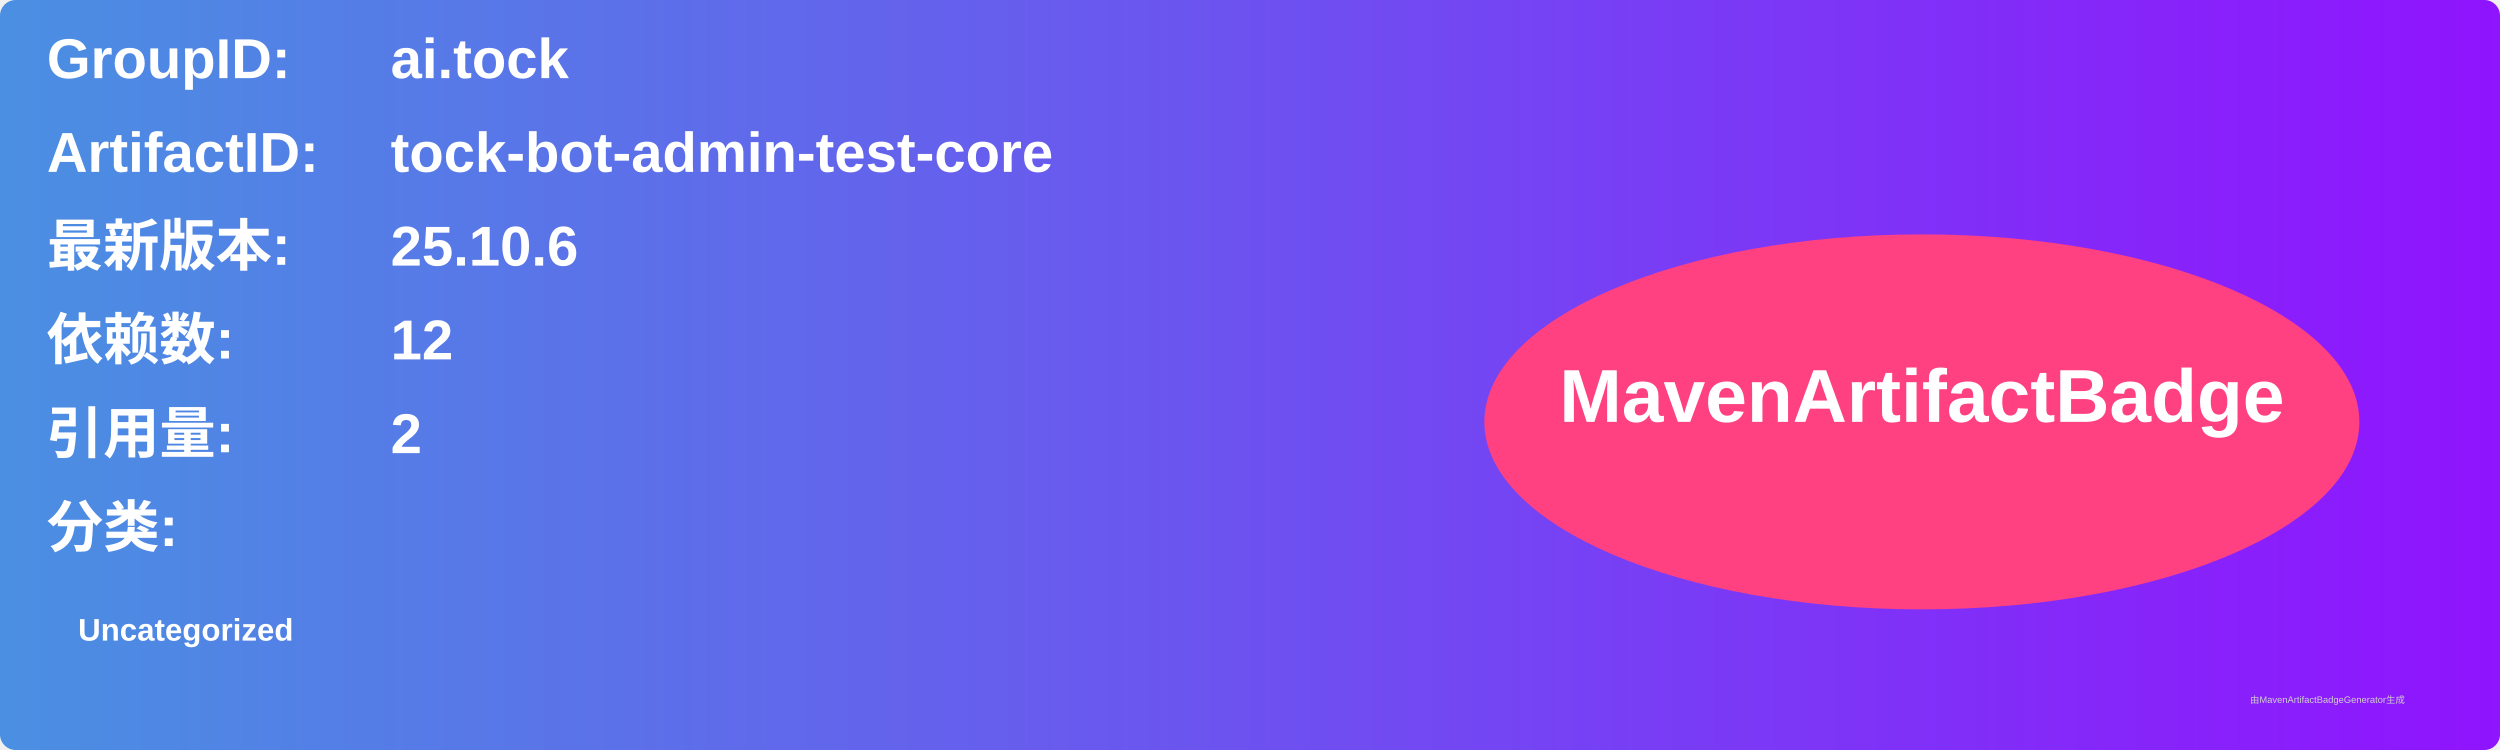
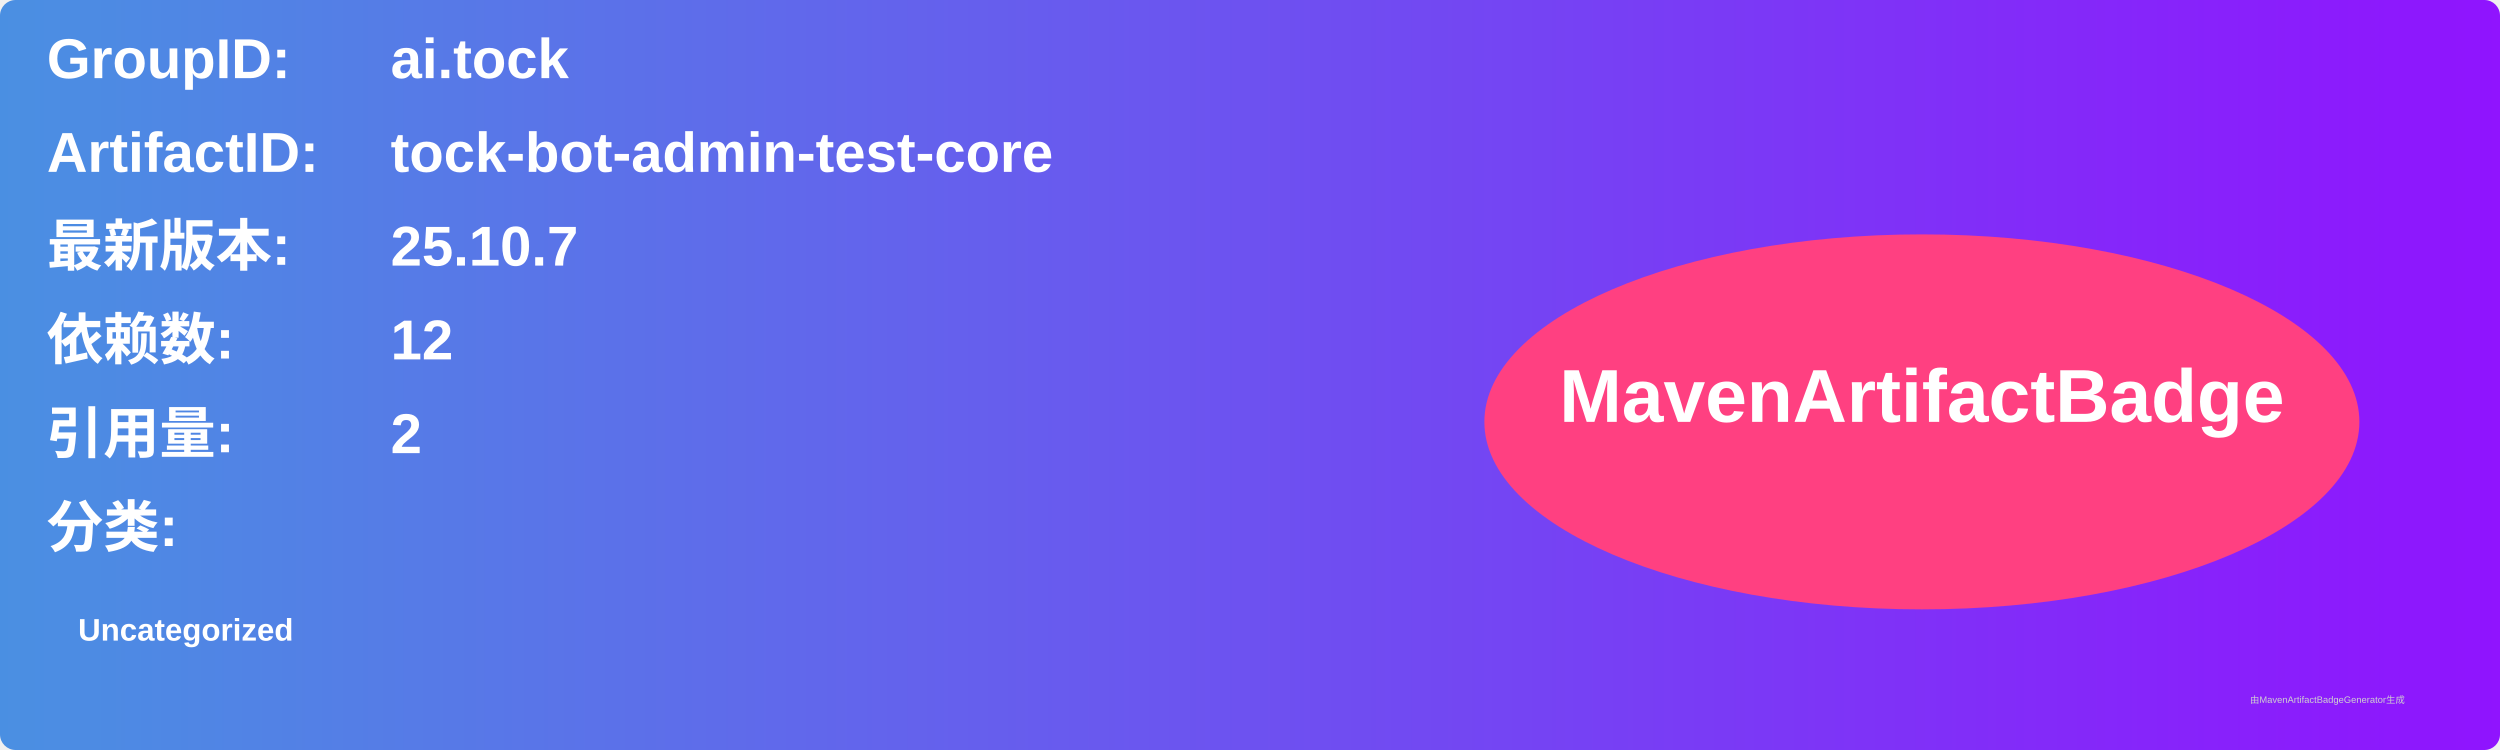
<svg xmlns="http://www.w3.org/2000/svg" width="800" height="240" viewBox="0 0 800 240">
  <linearGradient id="grad" x1="0%" y1="0%" x2="100%" y2="0%">
    <stop offset="0%" stop-color="#4a90e2" />
    <stop offset="100%" stop-color="#9013fe" />
  </linearGradient>
  <rect width="100%" height="100%" rx="5" ry="5" fill="url(#grad)" />
  <g transform="translate(15, 15)">
    <text x="0" y="10" font-family="Arial" font-size="18" fill="white" font-weight="bold" width="260">GroupID:</text>
    <text x="110" y="10" font-family="Arial" font-size="18" fill="white" font-weight="bold" width="460">ai.tock</text>
    <text x="0" y="40" font-family="Arial" font-size="18" fill="white" font-weight="bold" width="260">ArtifactID:</text>
    <text x="110" y="40" font-family="Arial" font-size="18" fill="white" font-weight="bold" width="460">tock-bot-admin-test-core</text>
    <text x="0" y="70" font-family="Arial" font-size="18" fill="white" font-weight="bold">最新版本:</text>
    <text x="110" y="70" font-family="Arial" font-size="18" fill="white" font-weight="bold">
-       <tspan font-weight="bold">25.10.6</tspan>
+       <tspan font-weight="bold">25.10.7</tspan>
    </text>
    <text x="0" y="100" font-family="Arial" font-size="18" fill="white" font-weight="bold">依赖数: </text>
    <text x="110" y="100" font-family="Arial" font-size="18" fill="white">
      <tspan font-weight="bold">12</tspan>
    </text>
    <text x="0" y="130" font-family="Arial" font-size="18" fill="white" font-weight="bold">引用量: </text>
    <text x="110" y="130" font-family="Arial" font-size="18" fill="white">
      <tspan font-weight="bold">2</tspan>
    </text>
    <text x="0" y="160" font-family="Arial" font-size="18" fill="white" font-weight="bold">分类:</text>
    <text x="10" y="190" font-family="Arial" font-size="10" fill="white">
      <tspan font-weight="bold">Uncategorized</tspan>
    </text>
    <ellipse cx="600" cy="120" rx="140" ry="60" fill="#ff4081" />
    <text x="600" y="120" text-anchor="middle" font-family="Arial" font-size="24" fill="white" font-weight="bold">MavenArtifactBadge</text>
  </g>
  <text x="720" y="225" font-family="Arial" font-size="3" fill="#d0d0d0">由MavenArtifactBadgeGenerator生成</text>
</svg>
